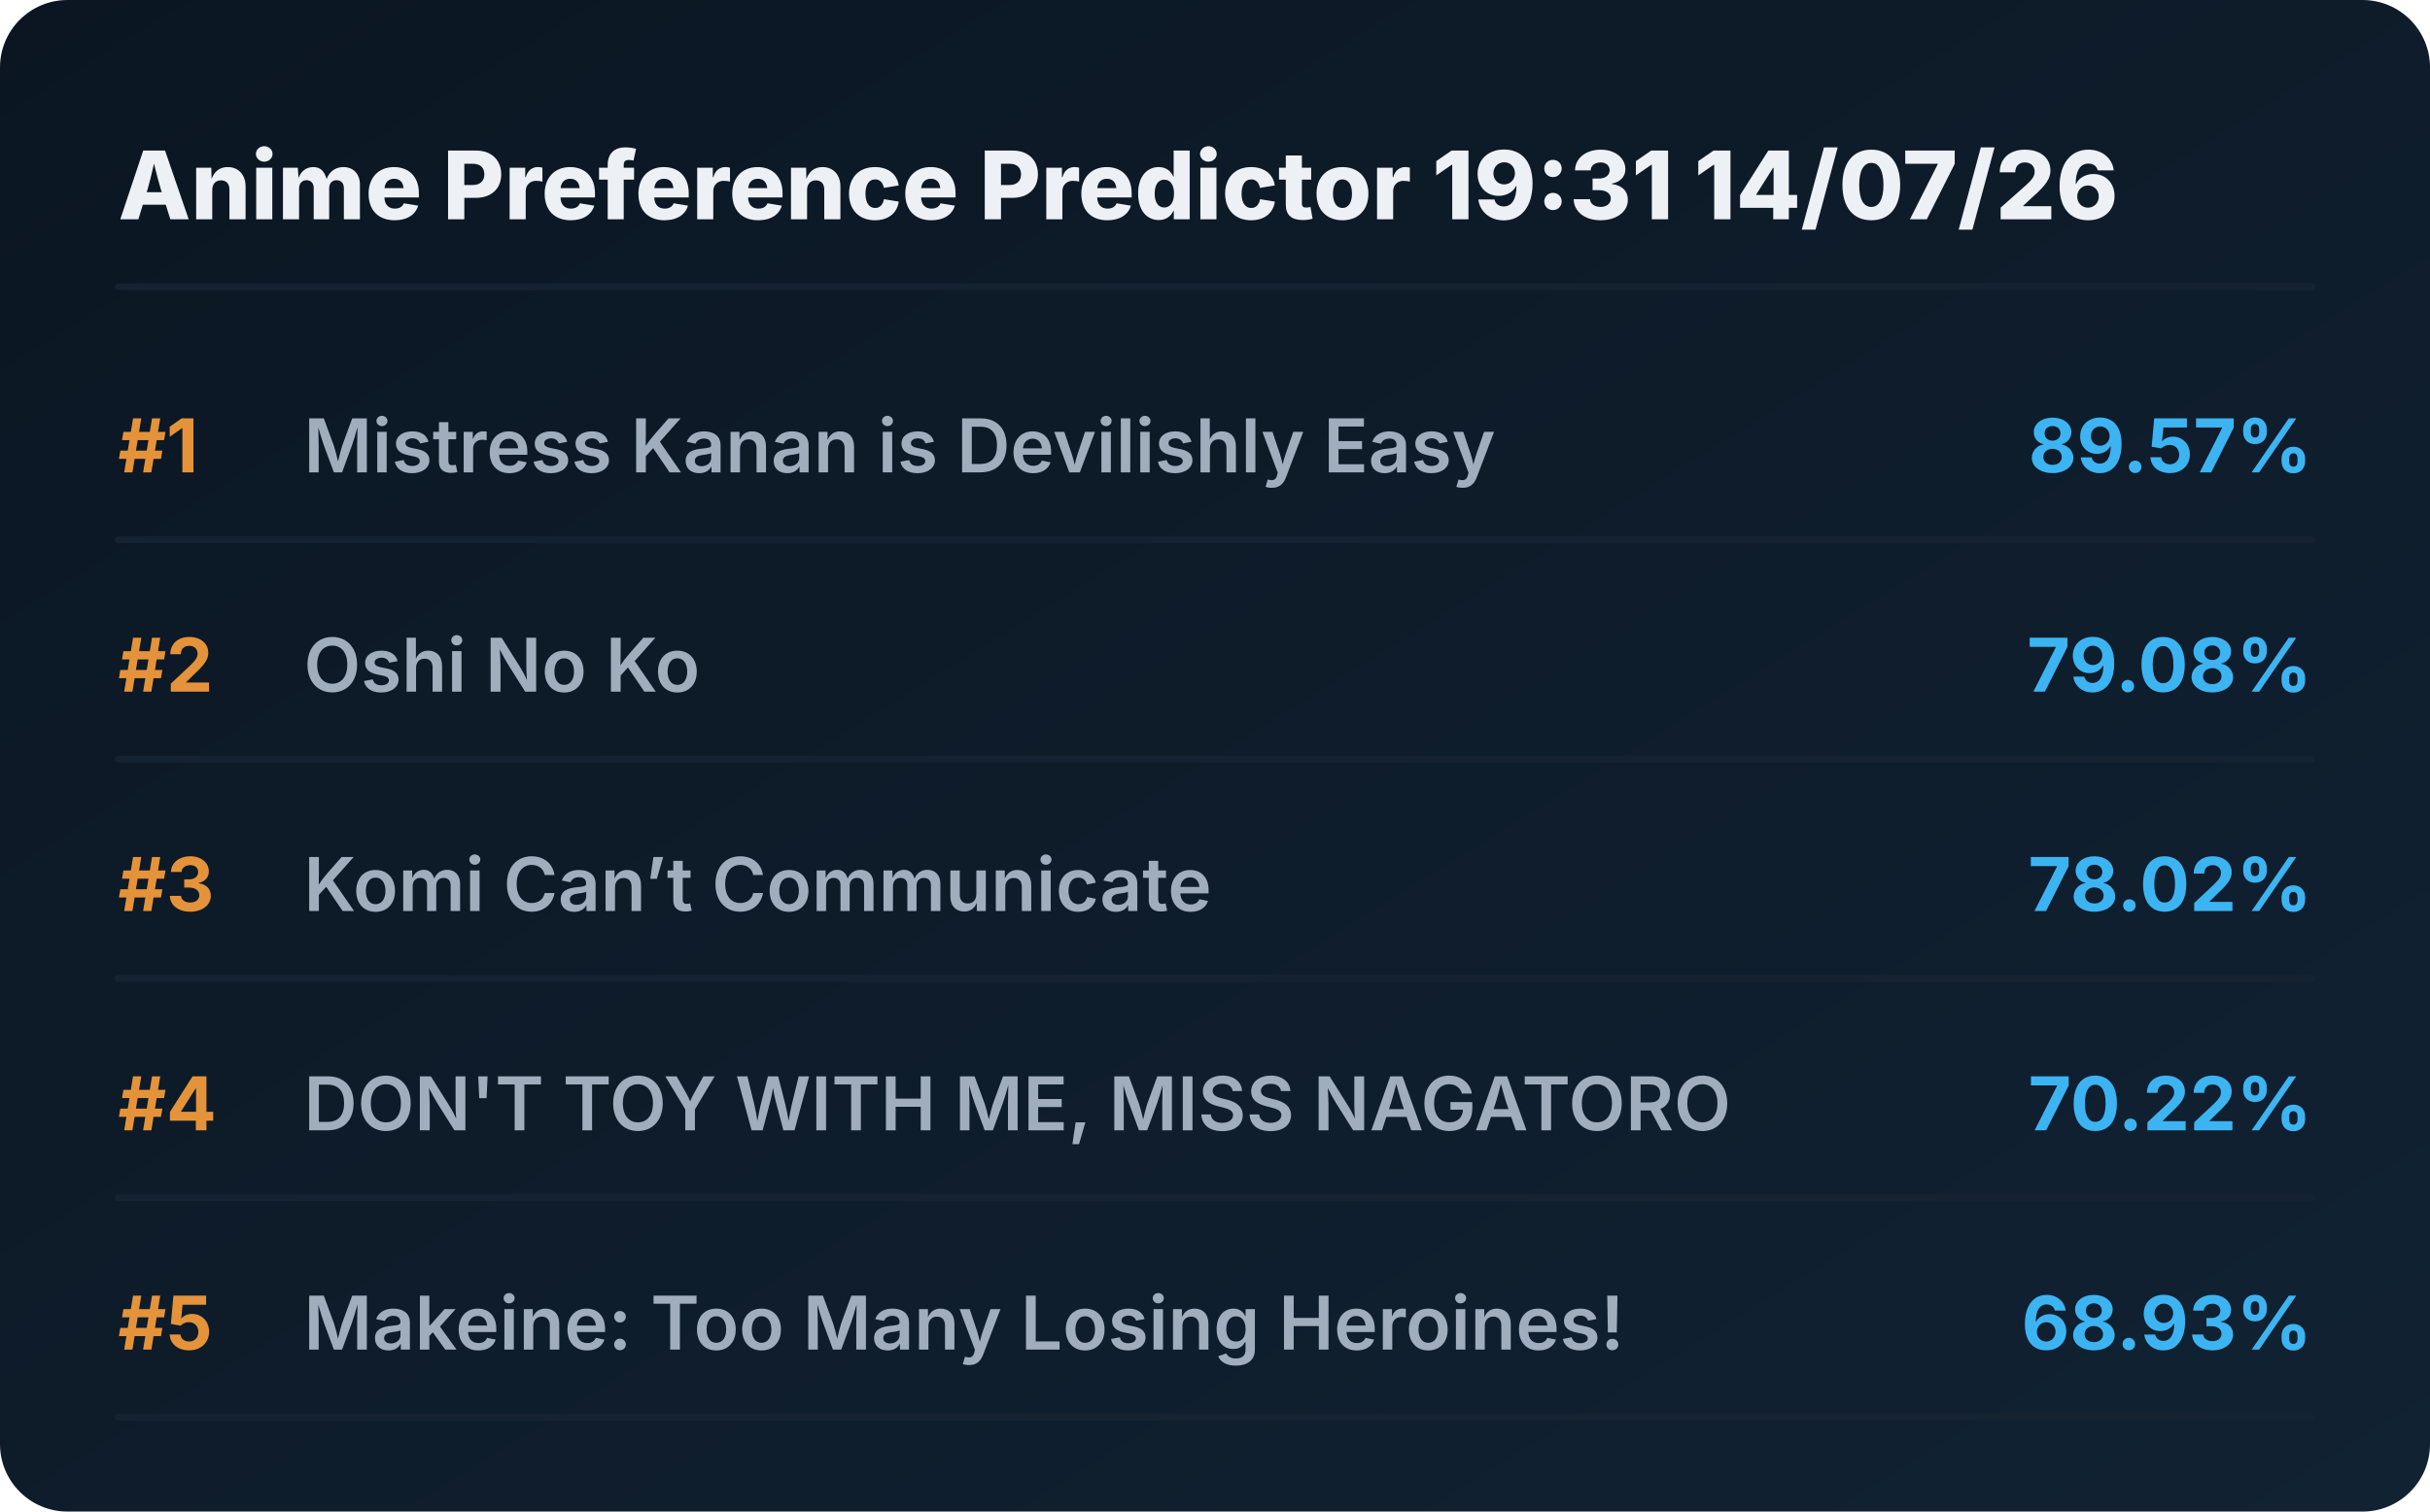
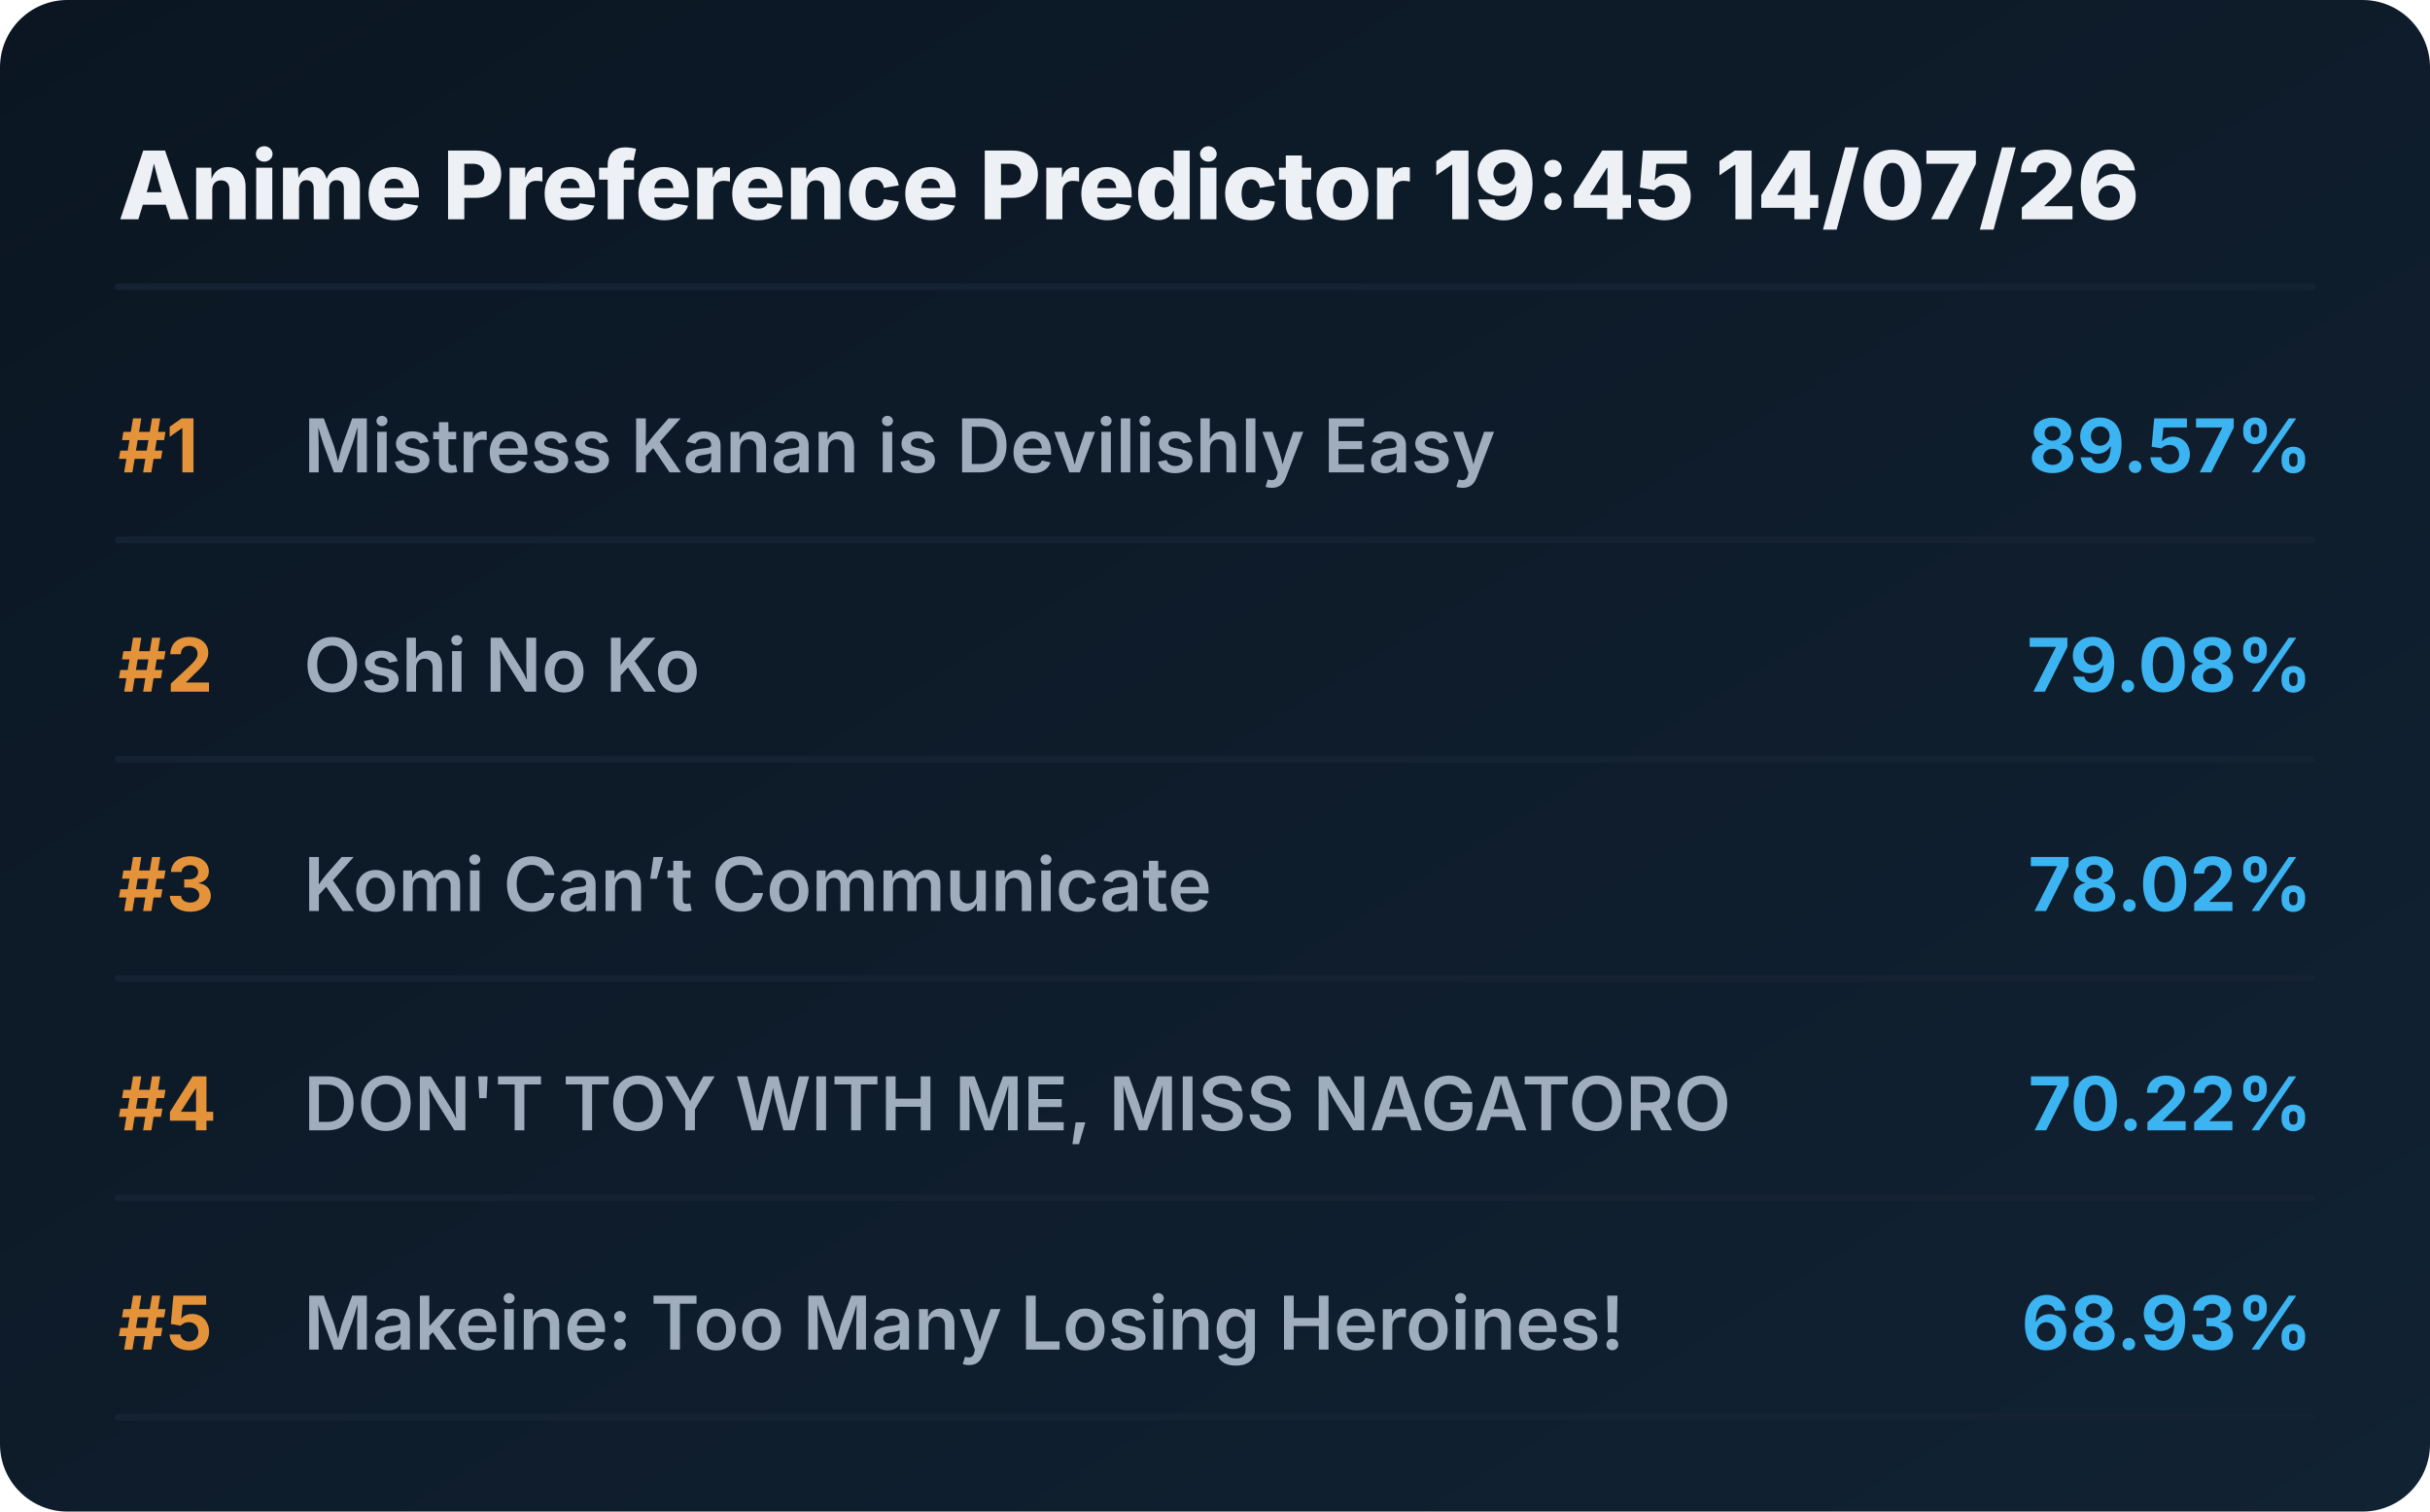
<svg xmlns="http://www.w3.org/2000/svg" viewBox="0 0 720 448" preserveAspectRatio="xMidYMid meet" style="width: 100%; height: auto; max-width: 720px;">
  <defs>
    <linearGradient id="boxGrad" x1="0%" y1="0%" x2="100%" y2="100%">
      <stop offset="0%" stop-color="#0b1622" />
      <stop offset="100%" stop-color="#112233" />
    </linearGradient>
    <clipPath id="titleClip">
      <rect x="90" y="0" width="510" height="100%" />
    </clipPath>
  </defs>
  <style>
    .bg { fill: url(#boxGrad); rx: 20px; }
    .header { font-family: 'Overpass', 'Inter', system-ui, sans-serif; font-weight: 800; font-size: 28px; fill: #edf1f5; }
    .rank { font-family: 'Overpass', 'Inter', system-ui, sans-serif; font-weight: 700; font-size: 22px; fill: #e5933a; }
    .title { font-family: 'Overpass', 'Inter', system-ui, sans-serif; font-weight: 600; font-size: 22px; fill: #9fadbd; }
    .score { font-family: 'Overpass', 'Inter', system-ui, sans-serif; font-weight: 700; font-size: 22px; fill: #3db4f2; }
    .line { stroke: #152232; stroke-width: 2; stroke-linecap: round; }
  </style>
  <rect class="bg" width="720" height="448" />
-   <text x="35" y="65" class="header">Anime Preference Predictor 19:31 14/07/26</text>
+   <text x="35" y="65" class="header">Anime Preference Predictor 19:45 14/07/26</text>
  <line x1="35" y1="85" x2="685" y2="85" class="line" />
  <g transform="translate(0, 0)">
    <text x="35" y="140" class="rank">#1</text>
    <text x="90" y="140" class="title">Mistress Kanan is Devilishly Easy</text>
    <text x="685" y="140" class="score" text-anchor="end">89.57%</text>
    <line x1="35" y1="160" x2="685" y2="160" class="line" />
  </g>
  <g transform="translate(0, 65)">
    <text x="35" y="140" class="rank">#2</text>
    <text x="90" y="140" class="title">Oshi No Ko</text>
    <text x="685" y="140" class="score" text-anchor="end">79.08%</text>
    <line x1="35" y1="160" x2="685" y2="160" class="line" />
  </g>
  <g transform="translate(0, 130)">
    <text x="35" y="140" class="rank">#3</text>
    <text x="90" y="140" class="title">Komi Can’t Communicate</text>
    <text x="685" y="140" class="score" text-anchor="end">78.02%</text>
    <line x1="35" y1="160" x2="685" y2="160" class="line" />
  </g>
  <g transform="translate(0, 195)">
    <text x="35" y="140" class="rank">#4</text>
    <text x="90" y="140" class="title">DON'T TOY WITH ME, MISS NAGATORO</text>
    <text x="685" y="140" class="score" text-anchor="end">70.22%</text>
    <line x1="35" y1="160" x2="685" y2="160" class="line" />
  </g>
  <g transform="translate(0, 260)">
    <text x="35" y="140" class="rank">#5</text>
    <text x="90" y="140" class="title">Makeine: Too Many Losing Heroines!</text>
    <text x="685" y="140" class="score" text-anchor="end">68.93%</text>
    <line x1="35" y1="160" x2="685" y2="160" class="line" />
  </g>
</svg>
